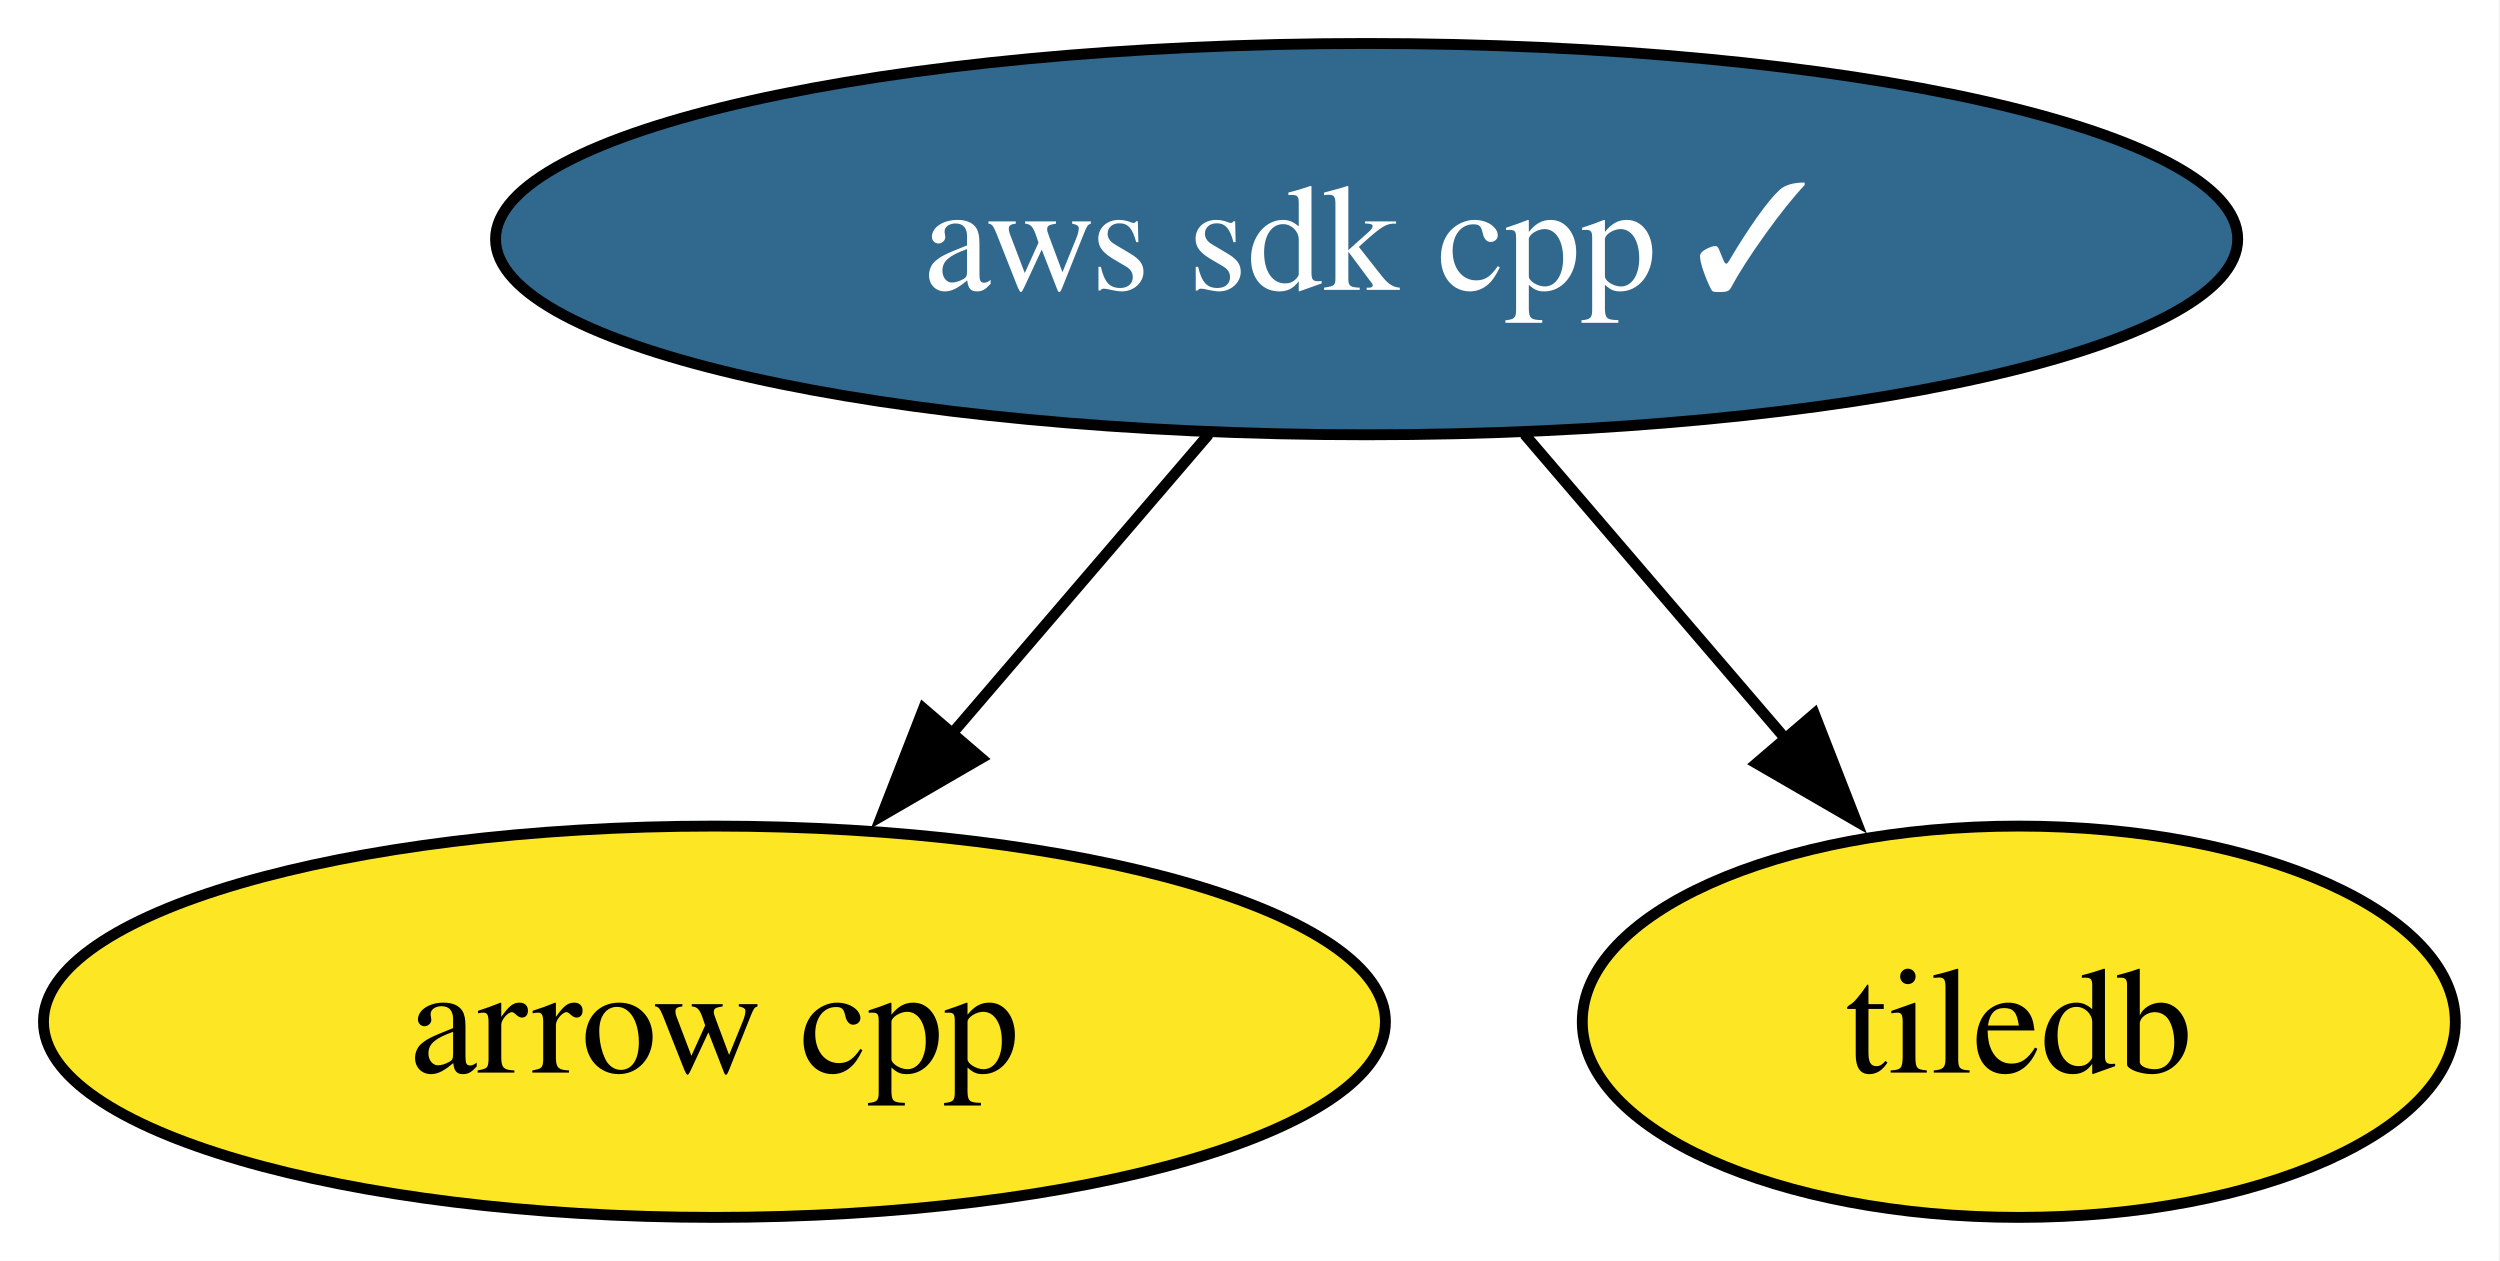
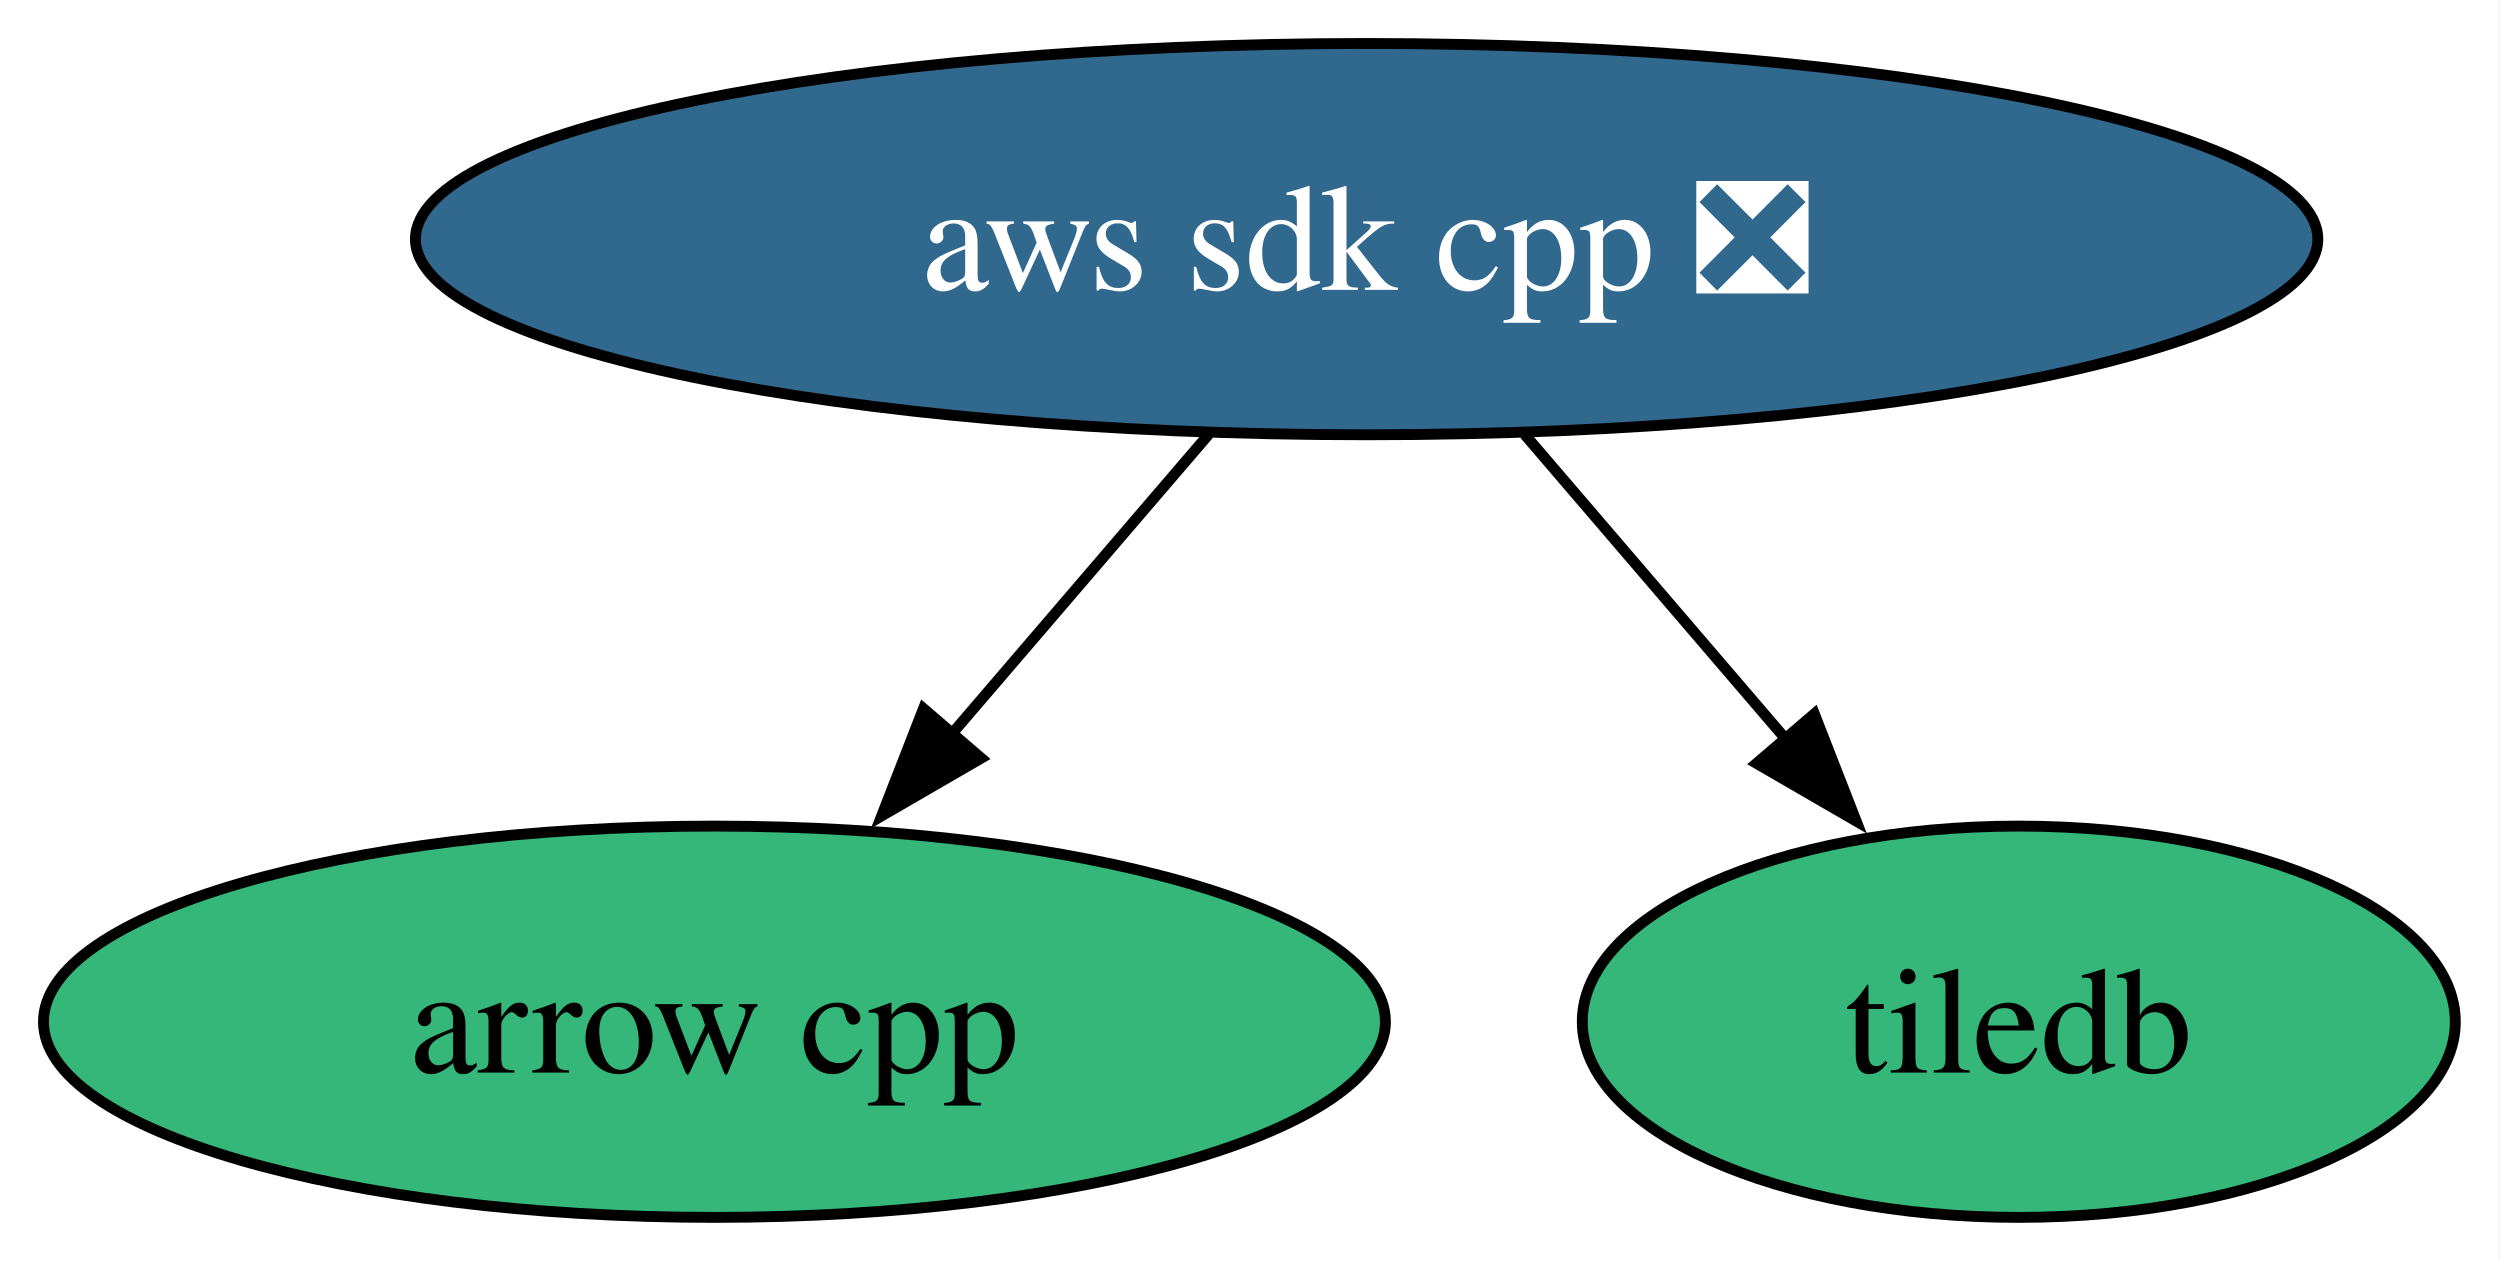
<svg xmlns="http://www.w3.org/2000/svg" xmlns:xlink="http://www.w3.org/1999/xlink" width="230pt" height="116pt" viewBox="0.00 0.00 230.00 116.00">
  <g id="graph0" class="graph" transform="scale(1 1) rotate(0) translate(4 112)">
    <polygon fill="white" stroke="none" points="-4,4 -4,-112 225.89,-112 225.89,4 -4,4" />
    <g id="node1" class="node">
      <g id="a_node1">
        <a xlink:href="https://github.com/conda-forge/arrow-cpp-feedstock" xlink:title="arrow cpp">
-           <ellipse fill="#fde725" stroke="black" cx="61.73" cy="-18" rx="61.73" ry="18" />
+           <ellipse fill="#35b779" stroke="black" cx="61.73" cy="-18" rx="61.73" ry="18" />
          <text xml:space="preserve" text-anchor="middle" x="61.73" y="-13.32" font-family="Times,serif" font-size="14.00">arrow cpp</text>
        </a>
      </g>
    </g>
    <g id="node2" class="node">
      <g id="a_node2">
        <a xlink:href="https://github.com/conda-forge/tiledb-feedstock" xlink:title="tiledb">
-           <ellipse fill="#fde725" stroke="black" cx="181.73" cy="-18" rx="40.16" ry="18" />
+           <ellipse fill="#35b779" stroke="black" cx="181.73" cy="-18" rx="40.16" ry="18" />
          <text xml:space="preserve" text-anchor="middle" x="181.73" y="-13.32" font-family="Times,serif" font-size="14.00">tiledb</text>
        </a>
      </g>
    </g>
    <g id="node3" class="node">
      <g id="a_node3">
-         <a xlink:href="https://github.com/conda-forge/aws-sdk-cpp-feedstock/pull/999" xlink:title="aws sdk cpp ✓">
-           <ellipse fill="#31688e" stroke="black" cx="121.73" cy="-90" rx="80.14" ry="18" />
-           <text xml:space="preserve" text-anchor="middle" x="121.73" y="-85.33" font-family="Times,serif" font-size="14.00" fill="white">aws sdk cpp ✓</text>
+         <a xlink:href="https://github.com/conda-forge/aws-sdk-cpp-feedstock/pull/999" xlink:title="aws sdk cpp ❎">
+           <ellipse fill="#31688e" stroke="black" cx="121.73" cy="-90" rx="87.51" ry="18" />
+           <text xml:space="preserve" text-anchor="middle" x="121.73" y="-85.33" font-family="Times,serif" font-size="14.00" fill="white">aws sdk cpp ❎</text>
        </a>
      </g>
    </g>
    <g id="edge1" class="edge">
      <path fill="none" stroke="black" d="M107.21,-72.05C100.06,-63.71 91.29,-53.49 83.37,-44.25" />
      <polygon fill="black" stroke="black" points="86.27,-42.25 77.11,-36.94 80.96,-46.81 86.27,-42.25" />
    </g>
    <g id="edge2" class="edge">
      <path fill="none" stroke="black" d="M136.25,-72.05C143.51,-63.59 152.42,-53.19 160.43,-43.84" />
      <polygon fill="black" stroke="black" points="162.92,-46.33 166.77,-36.46 157.6,-41.77 162.92,-46.33" />
    </g>
  </g>
</svg>
